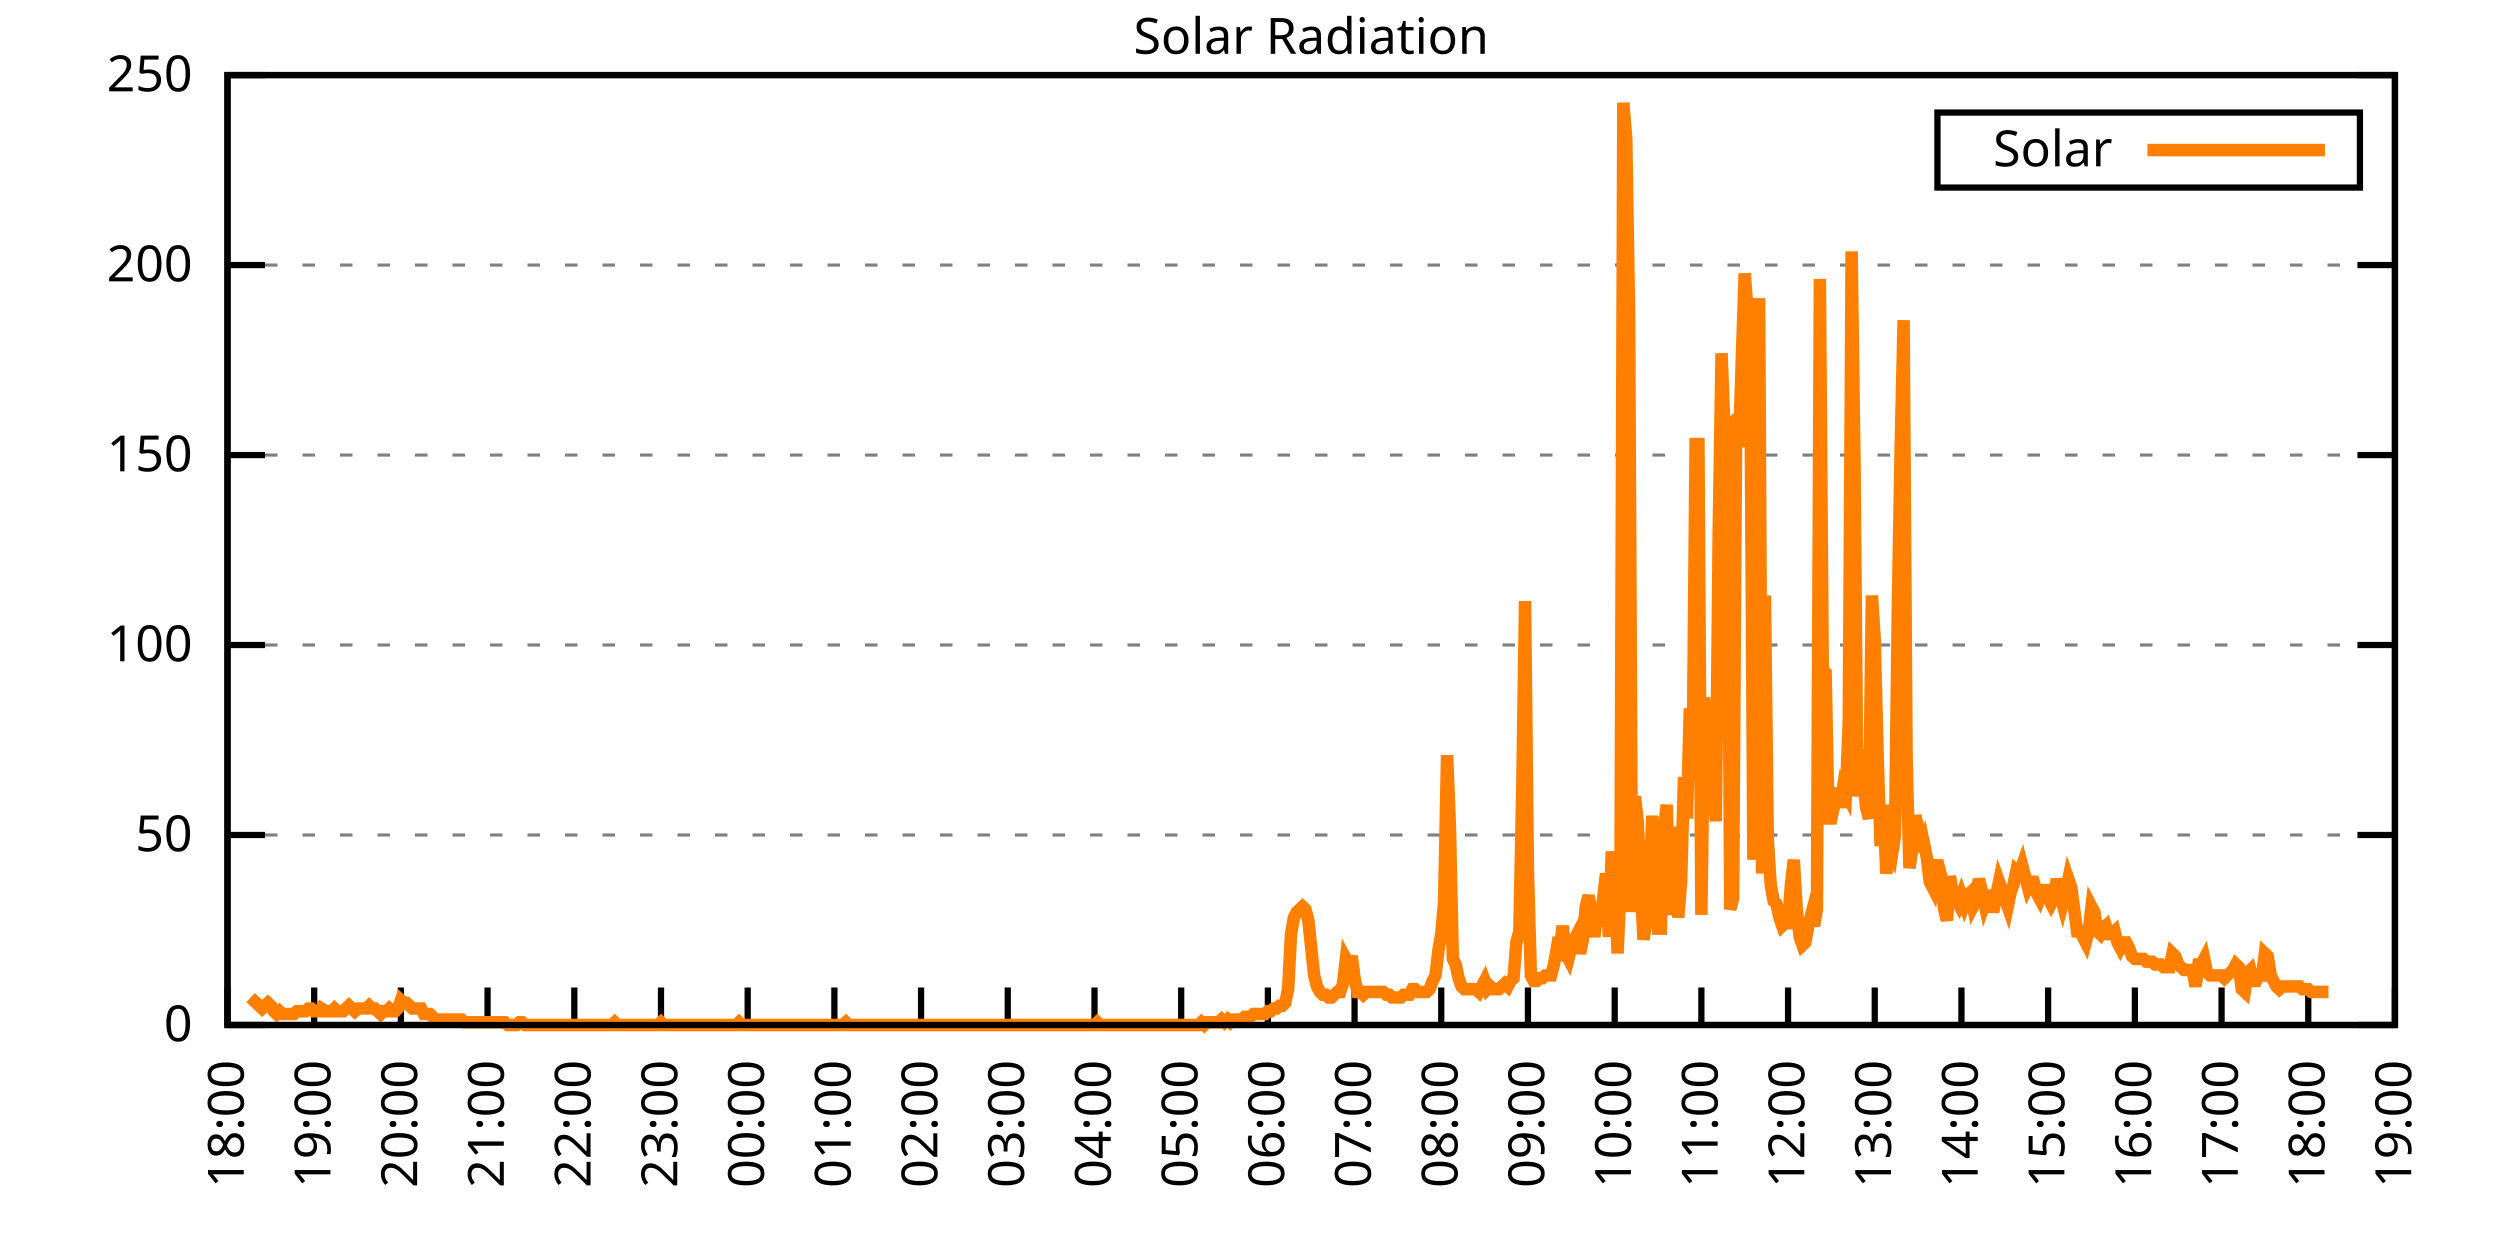
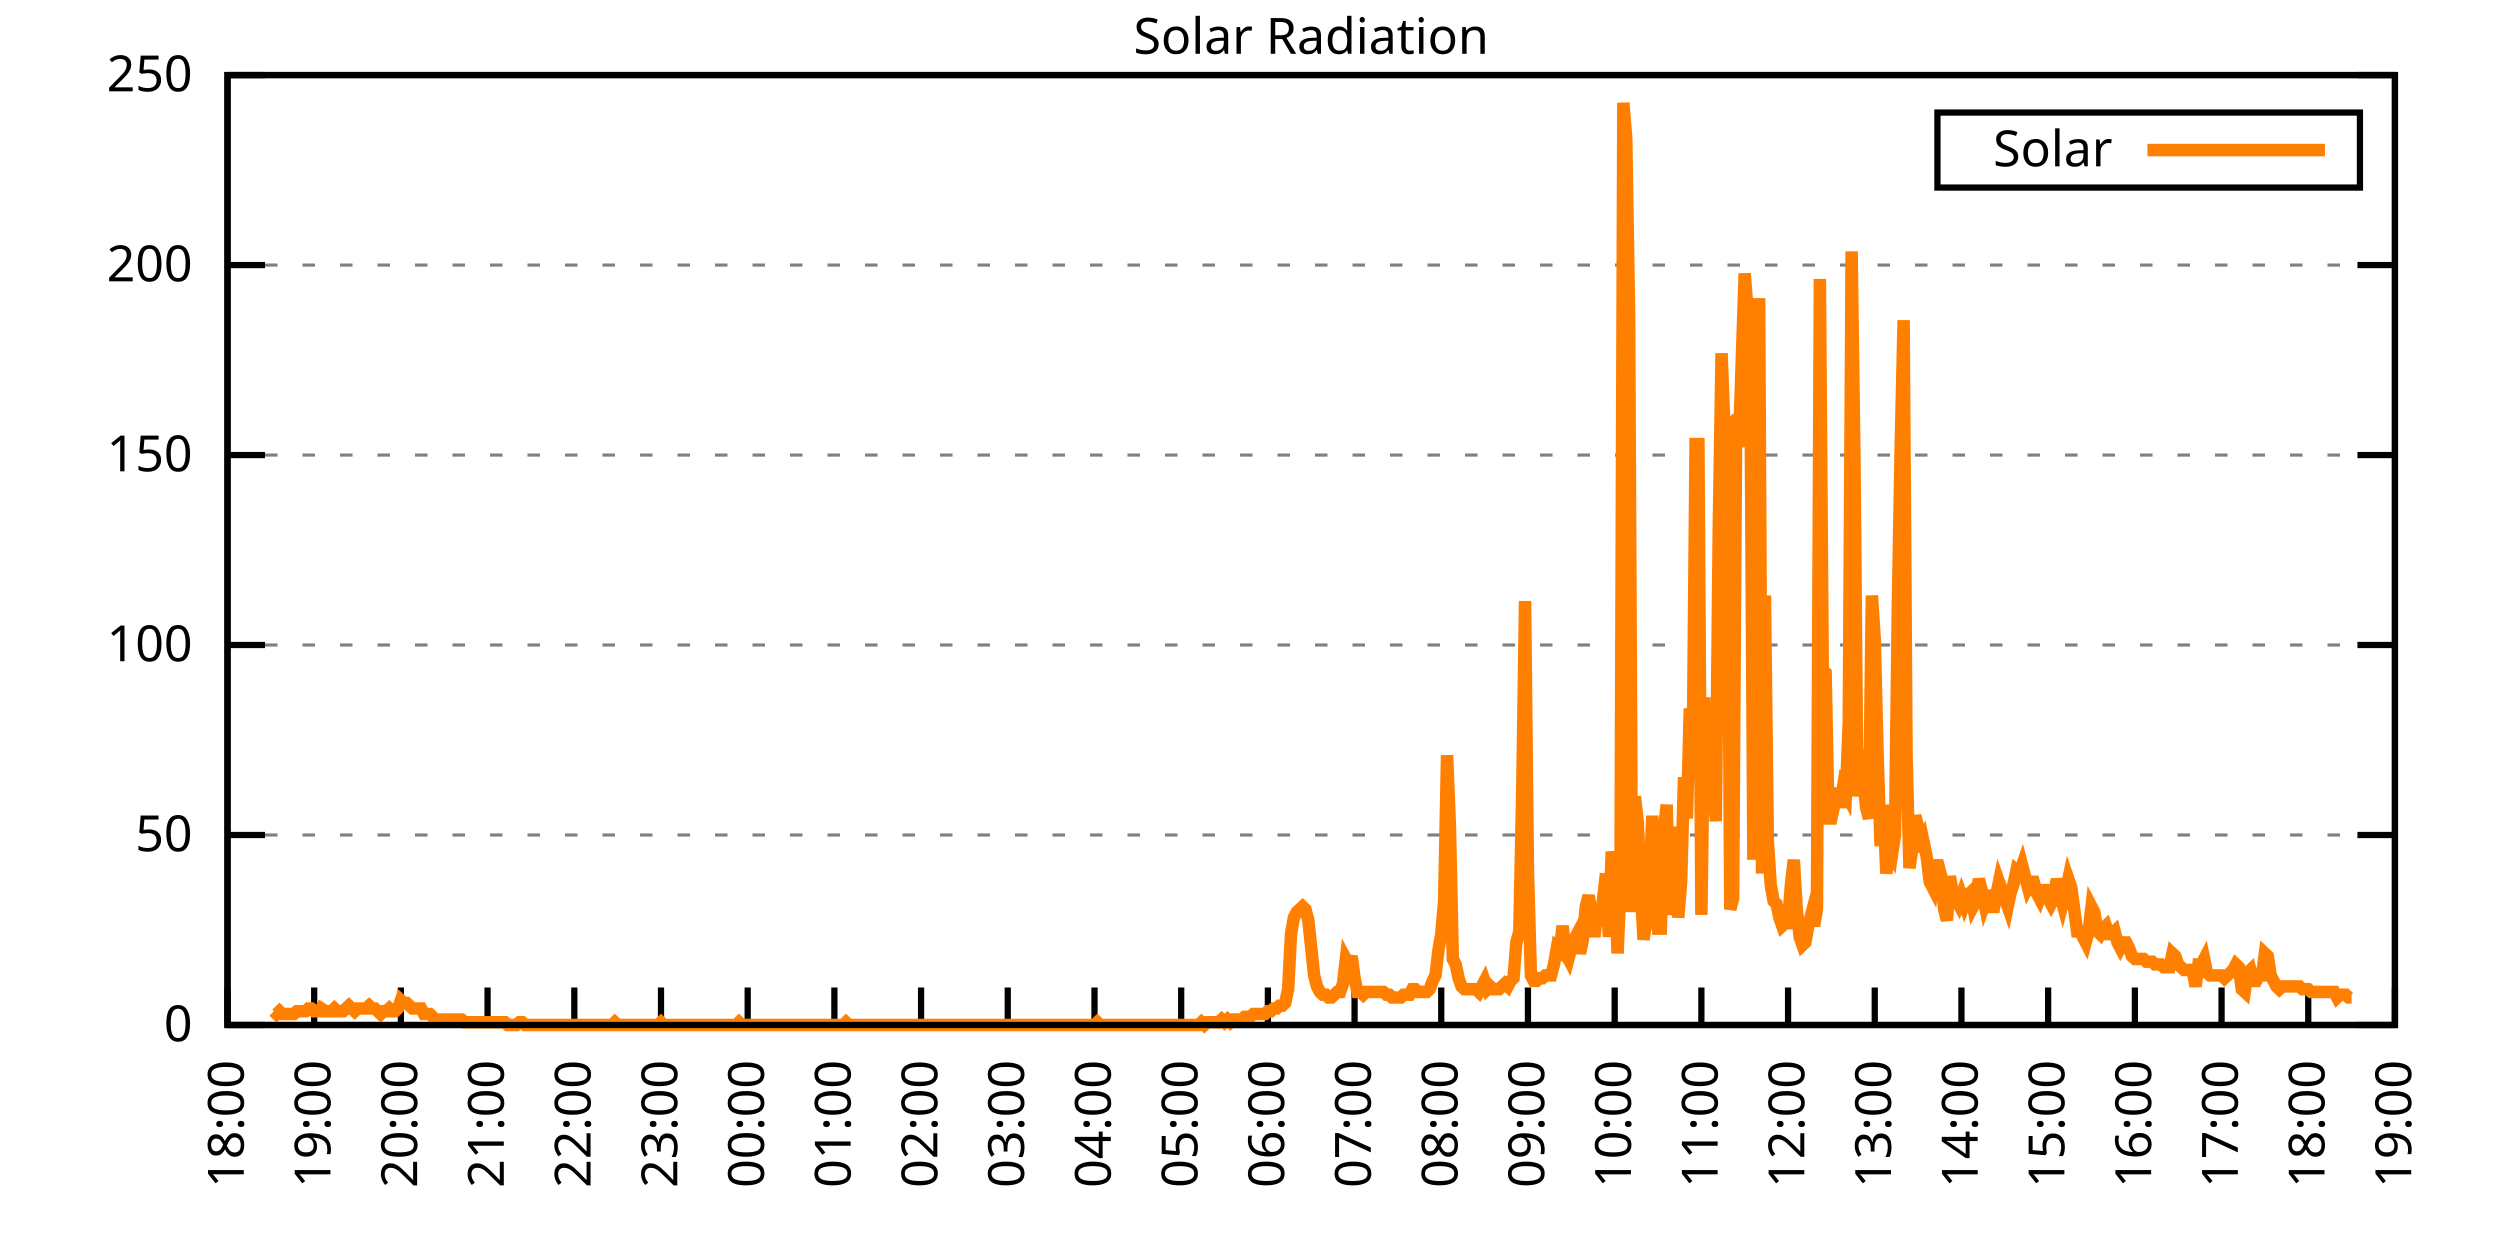
<svg xmlns="http://www.w3.org/2000/svg" xmlns:xlink="http://www.w3.org/1999/xlink" width="400" height="200" viewBox="0 0 400 200">
  <g id="gnuplot_canvas">
    <rect x="0" y="0" width="400" height="200" fill="none" />
    <defs>
      <circle id="gpDot" r="0.5" stroke-width="0.5" stroke="currentColor" />
      <path id="gpPt0" stroke-width="0.333" stroke="currentColor" d="M-1,0 h2 M0,-1 v2" />
      <path id="gpPt1" stroke-width="0.333" stroke="currentColor" d="M-1,-1 L1,1 M1,-1 L-1,1" />
      <path id="gpPt2" stroke-width="0.333" stroke="currentColor" d="M-1,0 L1,0 M0,-1 L0,1 M-1,-1 L1,1 M-1,1 L1,-1" />
      <rect id="gpPt3" stroke-width="0.333" stroke="currentColor" x="-1" y="-1" width="2" height="2" />
      <rect id="gpPt4" stroke-width="0.333" stroke="currentColor" fill="currentColor" x="-1" y="-1" width="2" height="2" />
      <circle id="gpPt5" stroke-width="0.333" stroke="currentColor" cx="0" cy="0" r="1" />
      <use xlink:href="#gpPt5" id="gpPt6" fill="currentColor" stroke="none" />
      <path id="gpPt7" stroke-width="0.333" stroke="currentColor" d="M0,-1.33 L-1.33,0.67 L1.33,0.67 z" />
      <use xlink:href="#gpPt7" id="gpPt8" fill="currentColor" stroke="none" />
      <use xlink:href="#gpPt7" id="gpPt9" stroke="currentColor" transform="rotate(180)" />
      <use xlink:href="#gpPt9" id="gpPt10" fill="currentColor" stroke="none" />
      <use xlink:href="#gpPt3" id="gpPt11" stroke="currentColor" transform="rotate(45)" />
      <use xlink:href="#gpPt11" id="gpPt12" fill="currentColor" stroke="none" />
      <path id="gpPt13" stroke-width="0.333" stroke="currentColor" d="M0,1.330 L1.265,0.411 L0.782,-1.067 L-0.782,-1.076 L-1.265,0.411 z" />
      <use xlink:href="#gpPt13" id="gpPt14" fill="currentColor" stroke="none" />
      <filter id="textbox" filterUnits="objectBoundingBox" x="0" y="0" height="1" width="1">
        <feFlood flood-color="white" flood-opacity="1" result="bgnd" />
        <feComposite in="SourceGraphic" in2="bgnd" operator="atop" />
      </filter>
      <filter id="greybox" filterUnits="objectBoundingBox" x="0" y="0" height="1" width="1">
        <feFlood flood-color="lightgrey" flood-opacity="1" result="grey" />
        <feComposite in="SourceGraphic" in2="grey" operator="atop" />
      </filter>
    </defs>
    <g fill="none" color="white" stroke="currentColor" stroke-width="1.00" stroke-linecap="butt" stroke-linejoin="miter">
</g>
    <g fill="none" color="black" stroke="currentColor" stroke-width="1.00" stroke-linecap="butt" stroke-linejoin="miter">
      <g stroke="none" shape-rendering="crispEdges">
        <polygon fill="rgb(255, 255, 255)" points="36.40,164.00 383.18,164.00 383.18,12.02 36.40,12.02 " />
      </g>
    </g>
    <g fill="none" color="black" stroke="currentColor" stroke-width="1.00" stroke-linecap="butt" stroke-linejoin="miter">
</g>
    <g fill="none" color="black" stroke="black" stroke-width="0.50" stroke-linecap="butt" stroke-linejoin="miter">
</g>
    <g fill="none" color="gray" stroke="currentColor" stroke-width="0.50" stroke-linecap="butt" stroke-linejoin="miter">
      <path stroke="gray" stroke-dasharray="2,4" class="gridline" d="M36.40,164.00 L383.19,164.00  " />
    </g>
    <g fill="none" color="gray" stroke="gray" stroke-width="1.00" stroke-linecap="butt" stroke-linejoin="miter">
</g>
    <g fill="none" color="black" stroke="currentColor" stroke-width="1.00" stroke-linecap="butt" stroke-linejoin="miter">
      <path stroke="black" d="M36.40,164.00 L42.40,164.00 M383.19,164.00 L377.19,164.00  " />
      <g transform="translate(30.80,166.60)" stroke="none" fill="black" font-family="Sans" font-size="8.00" text-anchor="end">
        <text>
          <tspan font-family="Sans"> 0</tspan>
        </text>
      </g>
    </g>
    <g fill="none" color="black" stroke="currentColor" stroke-width="1.00" stroke-linecap="butt" stroke-linejoin="miter">
</g>
    <g fill="none" color="black" stroke="black" stroke-width="0.50" stroke-linecap="butt" stroke-linejoin="miter">
</g>
    <g fill="none" color="gray" stroke="currentColor" stroke-width="0.50" stroke-linecap="butt" stroke-linejoin="miter">
      <path stroke="gray" stroke-dasharray="2,4" class="gridline" d="M36.40,133.60 L383.19,133.60  " />
    </g>
    <g fill="none" color="gray" stroke="gray" stroke-width="1.00" stroke-linecap="butt" stroke-linejoin="miter">
</g>
    <g fill="none" color="black" stroke="currentColor" stroke-width="1.00" stroke-linecap="butt" stroke-linejoin="miter">
      <path stroke="black" d="M36.40,133.60 L42.40,133.60 M383.19,133.60 L377.19,133.60  " />
      <g transform="translate(30.80,136.20)" stroke="none" fill="black" font-family="Sans" font-size="8.00" text-anchor="end">
        <text>
          <tspan font-family="Sans"> 50</tspan>
        </text>
      </g>
    </g>
    <g fill="none" color="black" stroke="currentColor" stroke-width="1.00" stroke-linecap="butt" stroke-linejoin="miter">
</g>
    <g fill="none" color="black" stroke="black" stroke-width="0.50" stroke-linecap="butt" stroke-linejoin="miter">
</g>
    <g fill="none" color="gray" stroke="currentColor" stroke-width="0.50" stroke-linecap="butt" stroke-linejoin="miter">
      <path stroke="gray" stroke-dasharray="2,4" class="gridline" d="M36.40,103.20 L383.19,103.20  " />
    </g>
    <g fill="none" color="gray" stroke="gray" stroke-width="1.00" stroke-linecap="butt" stroke-linejoin="miter">
</g>
    <g fill="none" color="black" stroke="currentColor" stroke-width="1.00" stroke-linecap="butt" stroke-linejoin="miter">
      <path stroke="black" d="M36.40,103.20 L42.40,103.20 M383.19,103.20 L377.19,103.20  " />
      <g transform="translate(30.80,105.80)" stroke="none" fill="black" font-family="Sans" font-size="8.00" text-anchor="end">
        <text>
          <tspan font-family="Sans"> 100</tspan>
        </text>
      </g>
    </g>
    <g fill="none" color="black" stroke="currentColor" stroke-width="1.00" stroke-linecap="butt" stroke-linejoin="miter">
</g>
    <g fill="none" color="black" stroke="black" stroke-width="0.50" stroke-linecap="butt" stroke-linejoin="miter">
</g>
    <g fill="none" color="gray" stroke="currentColor" stroke-width="0.50" stroke-linecap="butt" stroke-linejoin="miter">
      <path stroke="gray" stroke-dasharray="2,4" class="gridline" d="M36.40,72.81 L383.19,72.81  " />
    </g>
    <g fill="none" color="gray" stroke="gray" stroke-width="1.00" stroke-linecap="butt" stroke-linejoin="miter">
</g>
    <g fill="none" color="black" stroke="currentColor" stroke-width="1.00" stroke-linecap="butt" stroke-linejoin="miter">
      <path stroke="black" d="M36.40,72.81 L42.40,72.81 M383.19,72.81 L377.19,72.81  " />
      <g transform="translate(30.80,75.41)" stroke="none" fill="black" font-family="Sans" font-size="8.00" text-anchor="end">
        <text>
          <tspan font-family="Sans"> 150</tspan>
        </text>
      </g>
    </g>
    <g fill="none" color="black" stroke="currentColor" stroke-width="1.00" stroke-linecap="butt" stroke-linejoin="miter">
</g>
    <g fill="none" color="black" stroke="black" stroke-width="0.50" stroke-linecap="butt" stroke-linejoin="miter">
</g>
    <g fill="none" color="gray" stroke="currentColor" stroke-width="0.50" stroke-linecap="butt" stroke-linejoin="miter">
      <path stroke="gray" stroke-dasharray="2,4" class="gridline" d="M36.40,42.41 L383.19,42.41  " />
    </g>
    <g fill="none" color="gray" stroke="gray" stroke-width="1.00" stroke-linecap="butt" stroke-linejoin="miter">
</g>
    <g fill="none" color="black" stroke="currentColor" stroke-width="1.00" stroke-linecap="butt" stroke-linejoin="miter">
      <path stroke="black" d="M36.40,42.41 L42.40,42.41 M383.19,42.41 L377.19,42.41  " />
      <g transform="translate(30.80,45.01)" stroke="none" fill="black" font-family="Sans" font-size="8.00" text-anchor="end">
        <text>
          <tspan font-family="Sans"> 200</tspan>
        </text>
      </g>
    </g>
    <g fill="none" color="black" stroke="currentColor" stroke-width="1.00" stroke-linecap="butt" stroke-linejoin="miter">
</g>
    <g fill="none" color="black" stroke="black" stroke-width="0.50" stroke-linecap="butt" stroke-linejoin="miter">
</g>
    <g fill="none" color="gray" stroke="currentColor" stroke-width="0.50" stroke-linecap="butt" stroke-linejoin="miter">
      <path stroke="gray" stroke-dasharray="2,4" class="gridline" d="M36.40,12.01 L383.19,12.01  " />
    </g>
    <g fill="none" color="gray" stroke="gray" stroke-width="1.00" stroke-linecap="butt" stroke-linejoin="miter">
</g>
    <g fill="none" color="black" stroke="currentColor" stroke-width="1.00" stroke-linecap="butt" stroke-linejoin="miter">
      <path stroke="black" d="M36.40,12.01 L42.40,12.01 M383.19,12.01 L377.19,12.01  " />
      <g transform="translate(30.80,14.61)" stroke="none" fill="black" font-family="Sans" font-size="8.00" text-anchor="end">
        <text>
          <tspan font-family="Sans"> 250</tspan>
        </text>
      </g>
    </g>
    <g fill="none" color="black" stroke="currentColor" stroke-width="1.00" stroke-linecap="butt" stroke-linejoin="miter">
      <path stroke="black" d="M36.40,164.00 L36.40,158.00  " />
      <g transform="translate(39.00,169.60) rotate(270.00)" stroke="none" fill="black" font-family="Sans" font-size="8.00" text-anchor="end">
        <text>
          <tspan font-family="Sans">18:00</tspan>
        </text>
      </g>
    </g>
    <g fill="none" color="black" stroke="currentColor" stroke-width="1.00" stroke-linecap="butt" stroke-linejoin="miter">
      <path stroke="black" d="M50.27,164.00 L50.27,158.00  " />
      <g transform="translate(52.87,169.60) rotate(270.00)" stroke="none" fill="black" font-family="Sans" font-size="8.00" text-anchor="end">
        <text>
          <tspan font-family="Sans">19:00</tspan>
        </text>
      </g>
    </g>
    <g fill="none" color="black" stroke="currentColor" stroke-width="1.00" stroke-linecap="butt" stroke-linejoin="miter">
      <path stroke="black" d="M64.14,164.00 L64.14,158.00  " />
      <g transform="translate(66.74,169.60) rotate(270.00)" stroke="none" fill="black" font-family="Sans" font-size="8.00" text-anchor="end">
        <text>
          <tspan font-family="Sans">20:00</tspan>
        </text>
      </g>
    </g>
    <g fill="none" color="black" stroke="currentColor" stroke-width="1.00" stroke-linecap="butt" stroke-linejoin="miter">
      <path stroke="black" d="M78.01,164.00 L78.01,158.00  " />
      <g transform="translate(80.61,169.60) rotate(270.00)" stroke="none" fill="black" font-family="Sans" font-size="8.00" text-anchor="end">
        <text>
          <tspan font-family="Sans">21:00</tspan>
        </text>
      </g>
    </g>
    <g fill="none" color="black" stroke="currentColor" stroke-width="1.00" stroke-linecap="butt" stroke-linejoin="miter">
      <path stroke="black" d="M91.89,164.00 L91.89,158.00  " />
      <g transform="translate(94.49,169.60) rotate(270.00)" stroke="none" fill="black" font-family="Sans" font-size="8.00" text-anchor="end">
        <text>
          <tspan font-family="Sans">22:00</tspan>
        </text>
      </g>
    </g>
    <g fill="none" color="black" stroke="currentColor" stroke-width="1.00" stroke-linecap="butt" stroke-linejoin="miter">
      <path stroke="black" d="M105.76,164.00 L105.76,158.00  " />
      <g transform="translate(108.36,169.60) rotate(270.00)" stroke="none" fill="black" font-family="Sans" font-size="8.00" text-anchor="end">
        <text>
          <tspan font-family="Sans">23:00</tspan>
        </text>
      </g>
    </g>
    <g fill="none" color="black" stroke="currentColor" stroke-width="1.00" stroke-linecap="butt" stroke-linejoin="miter">
      <path stroke="black" d="M119.63,164.00 L119.63,158.00  " />
      <g transform="translate(122.23,169.60) rotate(270.00)" stroke="none" fill="black" font-family="Sans" font-size="8.00" text-anchor="end">
        <text>
          <tspan font-family="Sans">00:00</tspan>
        </text>
      </g>
    </g>
    <g fill="none" color="black" stroke="currentColor" stroke-width="1.00" stroke-linecap="butt" stroke-linejoin="miter">
      <path stroke="black" d="M133.50,164.00 L133.50,158.00  " />
      <g transform="translate(136.10,169.60) rotate(270.00)" stroke="none" fill="black" font-family="Sans" font-size="8.00" text-anchor="end">
        <text>
          <tspan font-family="Sans">01:00</tspan>
        </text>
      </g>
    </g>
    <g fill="none" color="black" stroke="currentColor" stroke-width="1.00" stroke-linecap="butt" stroke-linejoin="miter">
      <path stroke="black" d="M147.37,164.00 L147.37,158.00  " />
      <g transform="translate(149.97,169.60) rotate(270.00)" stroke="none" fill="black" font-family="Sans" font-size="8.00" text-anchor="end">
        <text>
          <tspan font-family="Sans">02:00</tspan>
        </text>
      </g>
    </g>
    <g fill="none" color="black" stroke="currentColor" stroke-width="1.00" stroke-linecap="butt" stroke-linejoin="miter">
      <path stroke="black" d="M161.24,164.00 L161.24,158.00  " />
      <g transform="translate(163.84,169.60) rotate(270.00)" stroke="none" fill="black" font-family="Sans" font-size="8.00" text-anchor="end">
        <text>
          <tspan font-family="Sans">03:00</tspan>
        </text>
      </g>
    </g>
    <g fill="none" color="black" stroke="currentColor" stroke-width="1.00" stroke-linecap="butt" stroke-linejoin="miter">
      <path stroke="black" d="M175.12,164.00 L175.12,158.00  " />
      <g transform="translate(177.72,169.60) rotate(270.00)" stroke="none" fill="black" font-family="Sans" font-size="8.00" text-anchor="end">
        <text>
          <tspan font-family="Sans">04:00</tspan>
        </text>
      </g>
    </g>
    <g fill="none" color="black" stroke="currentColor" stroke-width="1.00" stroke-linecap="butt" stroke-linejoin="miter">
      <path stroke="black" d="M188.99,164.00 L188.99,158.00  " />
      <g transform="translate(191.59,169.60) rotate(270.00)" stroke="none" fill="black" font-family="Sans" font-size="8.00" text-anchor="end">
        <text>
          <tspan font-family="Sans">05:00</tspan>
        </text>
      </g>
    </g>
    <g fill="none" color="black" stroke="currentColor" stroke-width="1.00" stroke-linecap="butt" stroke-linejoin="miter">
      <path stroke="black" d="M202.86,164.00 L202.86,158.00  " />
      <g transform="translate(205.46,169.60) rotate(270.00)" stroke="none" fill="black" font-family="Sans" font-size="8.00" text-anchor="end">
        <text>
          <tspan font-family="Sans">06:00</tspan>
        </text>
      </g>
    </g>
    <g fill="none" color="black" stroke="currentColor" stroke-width="1.00" stroke-linecap="butt" stroke-linejoin="miter">
      <path stroke="black" d="M216.73,164.00 L216.73,158.00  " />
      <g transform="translate(219.33,169.60) rotate(270.00)" stroke="none" fill="black" font-family="Sans" font-size="8.00" text-anchor="end">
        <text>
          <tspan font-family="Sans">07:00</tspan>
        </text>
      </g>
    </g>
    <g fill="none" color="black" stroke="currentColor" stroke-width="1.00" stroke-linecap="butt" stroke-linejoin="miter">
      <path stroke="black" d="M230.60,164.00 L230.60,158.00  " />
      <g transform="translate(233.20,169.60) rotate(270.00)" stroke="none" fill="black" font-family="Sans" font-size="8.00" text-anchor="end">
        <text>
          <tspan font-family="Sans">08:00</tspan>
        </text>
      </g>
    </g>
    <g fill="none" color="black" stroke="currentColor" stroke-width="1.00" stroke-linecap="butt" stroke-linejoin="miter">
      <path stroke="black" d="M244.47,164.00 L244.47,158.00  " />
      <g transform="translate(247.07,169.60) rotate(270.00)" stroke="none" fill="black" font-family="Sans" font-size="8.00" text-anchor="end">
        <text>
          <tspan font-family="Sans">09:00</tspan>
        </text>
      </g>
    </g>
    <g fill="none" color="black" stroke="currentColor" stroke-width="1.00" stroke-linecap="butt" stroke-linejoin="miter">
      <path stroke="black" d="M258.35,164.00 L258.35,158.00  " />
      <g transform="translate(260.95,169.60) rotate(270.00)" stroke="none" fill="black" font-family="Sans" font-size="8.00" text-anchor="end">
        <text>
          <tspan font-family="Sans">10:00</tspan>
        </text>
      </g>
    </g>
    <g fill="none" color="black" stroke="currentColor" stroke-width="1.00" stroke-linecap="butt" stroke-linejoin="miter">
      <path stroke="black" d="M272.22,164.00 L272.22,158.00  " />
      <g transform="translate(274.82,169.60) rotate(270.00)" stroke="none" fill="black" font-family="Sans" font-size="8.00" text-anchor="end">
        <text>
          <tspan font-family="Sans">11:00</tspan>
        </text>
      </g>
    </g>
    <g fill="none" color="black" stroke="currentColor" stroke-width="1.00" stroke-linecap="butt" stroke-linejoin="miter">
      <path stroke="black" d="M286.09,164.00 L286.09,158.00  " />
      <g transform="translate(288.69,169.60) rotate(270.00)" stroke="none" fill="black" font-family="Sans" font-size="8.00" text-anchor="end">
        <text>
          <tspan font-family="Sans">12:00</tspan>
        </text>
      </g>
    </g>
    <g fill="none" color="black" stroke="currentColor" stroke-width="1.00" stroke-linecap="butt" stroke-linejoin="miter">
      <path stroke="black" d="M299.96,164.00 L299.96,158.00  " />
      <g transform="translate(302.56,169.60) rotate(270.00)" stroke="none" fill="black" font-family="Sans" font-size="8.00" text-anchor="end">
        <text>
          <tspan font-family="Sans">13:00</tspan>
        </text>
      </g>
    </g>
    <g fill="none" color="black" stroke="currentColor" stroke-width="1.00" stroke-linecap="butt" stroke-linejoin="miter">
      <path stroke="black" d="M313.83,164.00 L313.83,158.00  " />
      <g transform="translate(316.43,169.60) rotate(270.00)" stroke="none" fill="black" font-family="Sans" font-size="8.00" text-anchor="end">
        <text>
          <tspan font-family="Sans">14:00</tspan>
        </text>
      </g>
    </g>
    <g fill="none" color="black" stroke="currentColor" stroke-width="1.00" stroke-linecap="butt" stroke-linejoin="miter">
      <path stroke="black" d="M327.70,164.00 L327.70,158.00  " />
      <g transform="translate(330.30,169.60) rotate(270.00)" stroke="none" fill="black" font-family="Sans" font-size="8.00" text-anchor="end">
        <text>
          <tspan font-family="Sans">15:00</tspan>
        </text>
      </g>
    </g>
    <g fill="none" color="black" stroke="currentColor" stroke-width="1.00" stroke-linecap="butt" stroke-linejoin="miter">
      <path stroke="black" d="M341.58,164.00 L341.58,158.00  " />
      <g transform="translate(344.18,169.60) rotate(270.00)" stroke="none" fill="black" font-family="Sans" font-size="8.00" text-anchor="end">
        <text>
          <tspan font-family="Sans">16:00</tspan>
        </text>
      </g>
    </g>
    <g fill="none" color="black" stroke="currentColor" stroke-width="1.00" stroke-linecap="butt" stroke-linejoin="miter">
      <path stroke="black" d="M355.45,164.00 L355.45,158.00  " />
      <g transform="translate(358.05,169.60) rotate(270.00)" stroke="none" fill="black" font-family="Sans" font-size="8.00" text-anchor="end">
        <text>
          <tspan font-family="Sans">17:00</tspan>
        </text>
      </g>
    </g>
    <g fill="none" color="black" stroke="currentColor" stroke-width="1.00" stroke-linecap="butt" stroke-linejoin="miter">
      <path stroke="black" d="M369.32,164.00 L369.32,158.00  " />
      <g transform="translate(371.92,169.60) rotate(270.00)" stroke="none" fill="black" font-family="Sans" font-size="8.00" text-anchor="end">
        <text>
          <tspan font-family="Sans">18:00</tspan>
        </text>
      </g>
    </g>
    <g fill="none" color="black" stroke="currentColor" stroke-width="1.00" stroke-linecap="butt" stroke-linejoin="miter">
      <path stroke="black" d="M383.19,164.00 L383.19,158.00  " />
      <g transform="translate(385.79,169.60) rotate(270.00)" stroke="none" fill="black" font-family="Sans" font-size="8.00" text-anchor="end">
        <text>
          <tspan font-family="Sans">19:00</tspan>
        </text>
      </g>
    </g>
    <g fill="none" color="black" stroke="currentColor" stroke-width="1.00" stroke-linecap="butt" stroke-linejoin="miter">
</g>
    <g fill="none" color="black" stroke="currentColor" stroke-width="1.00" stroke-linecap="butt" stroke-linejoin="miter">
      <path stroke="black" d="M36.40,12.01 L36.40,164.00 L383.19,164.00 L383.19,12.01 L36.40,12.01 Z  " />
    </g>
    <g fill="none" color="black" stroke="currentColor" stroke-width="1.00" stroke-linecap="butt" stroke-linejoin="miter">
</g>
    <g fill="none" color="black" stroke="currentColor" stroke-width="1.00" stroke-linecap="butt" stroke-linejoin="miter">
      <path stroke="black" d="M309.99,30.01 L309.99,18.01 L377.59,18.01 L377.59,30.01 L309.99,30.01 Z  " />
    </g>
    <g id="Solar_Radiation_plot_1">
      <g fill="none" color="white" stroke="black" stroke-width="2.00" stroke-linecap="butt" stroke-linejoin="miter">
</g>
      <g fill="none" color="black" stroke="currentColor" stroke-width="2.00" stroke-linecap="butt" stroke-linejoin="miter">
        <g transform="translate(337.99,26.61)" stroke="none" fill="black" font-family="Sans" font-size="8.00" text-anchor="end">
          <text>
            <tspan font-family="Sans">Solar</tspan>
          </text>
        </g>
      </g>
      <g fill="none" color="black" stroke="currentColor" stroke-width="2.00" stroke-linecap="butt" stroke-linejoin="miter">
-         <path stroke="rgb(255, 127,   0)" d="M343.59,24.01 L371.99,24.01 M40.10,159.60 L40.56,160.04 L41.02,160.48 L41.49,160.92 L41.95,161.36 L42.41,160.92   L42.87,160.48 L43.34,160.92 L43.80,161.80 L44.26,162.24 L44.72,161.80 L45.19,162.24 L45.65,162.24 L46.11,162.24   L46.57,162.24 L47.03,162.24 L47.50,161.80 L47.96,161.80 L48.42,161.80 L48.88,161.80 L49.35,161.36 L49.81,161.36   L50.27,161.80 L50.73,161.80 L51.20,161.80 L51.43,161.36 L52.12,161.80 L52.58,161.80 L53.05,161.80 L53.51,161.36   L53.97,161.80 L54.43,161.80 L54.90,161.80 L55.36,161.36 L55.82,160.92 L56.28,161.36 L56.75,161.80 L57.21,161.36   L57.67,161.36 L58.13,161.36 L58.59,161.36 L59.06,160.92 L59.52,161.36 L59.98,161.36 L60.44,161.80 L60.91,162.24   L61.37,161.80 L61.83,161.80 L62.29,161.36 L62.76,161.80 L63.22,161.80 L63.68,161.36 L64.14,160.04 L64.61,160.48   L65.07,160.48 L65.53,160.92 L65.99,161.36 L66.46,161.36 L66.92,161.36 L67.38,161.36 L67.84,162.24 L68.30,162.24   L68.77,162.24 L69.23,162.68 L69.69,163.12 L70.15,163.12 L70.62,163.12 L71.08,163.12 L71.54,163.12 L72.00,163.12   L72.47,163.12 L72.93,163.12 L73.39,163.12 L73.85,163.12 L74.32,163.56 L74.78,163.56 L75.24,163.56 L75.70,163.56   L76.17,163.56 L76.63,163.56 L77.09,163.56 L77.55,163.56 L78.01,163.56 L78.48,163.56 L78.94,163.56 L79.40,163.56   L79.86,163.56 L80.33,163.56 L80.79,163.56 L81.25,164.00 L81.71,164.00 L82.18,164.00 L82.64,164.00 L83.10,163.56   L83.56,163.56 L84.03,164.00 L84.49,164.00 L84.95,164.00 L85.41,164.00 L85.88,164.00 L86.34,164.00 L86.80,164.00   L87.26,164.00 L87.72,164.00 L88.19,164.00 L88.65,164.00 L89.11,164.00 L89.57,164.00 L90.04,164.00 L90.50,164.00   L90.96,164.00 L91.42,164.00 L91.89,164.00 L92.35,164.00 L92.81,164.00 L93.27,164.00 L93.74,164.00 L94.20,164.00   L94.66,164.00 L95.12,164.00 L95.59,164.00 L96.05,164.00 L96.51,164.00 L96.97,164.00 L97.44,164.00 L97.90,164.00   L98.36,163.56 L98.82,164.00 L99.28,164.00 L99.75,164.00 L100.21,164.00 L100.67,164.00 L101.13,164.00 L101.60,164.00   L102.06,164.00 L102.52,164.00 L102.98,164.00 L103.45,164.00 L103.91,164.00 L104.37,164.00 L104.83,164.00 L105.30,164.00   L105.76,163.56 L106.22,164.00 L106.68,164.00 L107.15,164.00 L107.61,164.00 L108.07,164.00 L108.53,164.00 L108.99,164.00   L109.46,164.00 L109.92,164.00 L110.38,164.00 L110.84,164.00 L111.31,164.00 L111.77,164.00 L112.23,164.00 L112.69,164.00   L113.16,164.00 L113.62,164.00 L114.08,164.00 L114.54,164.00 L115.01,164.00 L115.47,164.00 L115.93,164.00 L116.39,164.00   L116.86,164.00 L117.32,164.00 L117.78,164.00 L118.24,163.56 L118.70,164.00 L119.17,164.00 L119.63,164.00 L120.09,164.00   L120.55,164.00 L121.02,164.00 L121.48,164.00 L121.94,164.00 L122.40,164.00 L122.87,164.00 L123.33,164.00 L123.79,164.00   L124.25,164.00 L124.72,164.00 L125.18,164.00 L125.64,164.00 L126.10,164.00 L126.57,164.00 L127.03,164.00 L127.49,164.00   L127.95,164.00 L128.41,164.00 L128.88,164.00 L129.34,164.00 L129.80,164.00 L130.26,164.00 L130.73,164.00 L131.19,164.00   L131.65,164.00 L132.11,164.00 L132.58,164.00 L133.04,164.00 L133.50,164.00 L133.96,164.00 L134.43,164.00 L134.89,164.00   L135.35,163.56 L135.81,164.00 L136.28,164.00 L136.74,164.00 L137.20,164.00 L137.66,164.00 L138.13,164.00 L138.59,164.00   L139.05,164.00 L139.51,164.00 L139.97,164.00 L140.44,164.00 L140.90,164.00 L141.36,164.00 L141.82,164.00 L142.29,164.00   L142.75,164.00 L143.21,164.00 L143.67,164.00 L144.14,164.00 L144.60,164.00 L145.06,164.00 L145.52,164.00 L145.99,164.00   L146.45,164.00 L146.91,164.00 L147.37,164.00 L147.84,164.00 L148.30,164.00 L148.76,164.00 L149.22,164.00 L149.68,164.00   L150.15,164.00 L150.61,164.00 L151.07,164.00 L151.53,164.00 L152.00,164.00 L152.46,164.00 L152.92,164.00 L153.38,164.00   L153.85,164.00 L154.31,164.00 L154.77,164.00 L155.23,164.00 L155.70,164.00 L156.16,164.00 L156.62,164.00 L157.08,164.00   L157.55,164.00 L158.01,164.00 L158.47,164.00 L158.93,164.00 L159.39,164.00 L159.86,164.00 L160.32,164.00 L160.78,164.00   L161.24,164.00 L161.71,164.00 L162.17,164.00 L162.63,164.00 L163.09,164.00 L163.56,164.00 L164.02,164.00 L164.48,164.00   L164.94,164.00 L165.41,164.00 L165.87,164.00 L166.33,164.00 L166.79,164.00 L167.26,164.00 L167.72,164.00 L168.18,164.00   L168.64,164.00 L169.10,164.00 L169.57,164.00 L170.03,164.00 L170.49,164.00 L170.95,164.00 L171.42,164.00 L171.88,164.00   L172.34,164.00 L172.80,164.00 L173.27,164.00 L173.73,164.00 L174.19,164.00 L174.65,164.00 L175.12,164.00 L175.58,163.56   L176.04,164.00 L176.50,164.00 L176.97,164.00 L177.43,164.00 L177.89,164.00 L178.35,164.00 L178.82,164.00 L179.28,164.00   L179.74,164.00 L180.20,164.00 L180.66,164.00 L181.13,164.00 L181.59,164.00 L182.05,164.00 L182.51,164.00 L182.98,164.00   L183.44,164.00 L183.90,164.00 L184.36,164.00 L184.83,164.00 L185.29,164.00 L185.75,164.00 L186.21,164.00 L186.68,164.00   L187.14,164.00 L187.60,164.00 L188.06,164.00 L188.53,164.00 L188.99,164.00 L189.45,164.00 L189.91,164.00 L190.37,164.00   L190.84,164.00 L191.30,164.00 L191.76,164.00 L192.22,163.56 L192.69,164.00 L193.15,163.56 L193.61,163.56 L194.07,163.56   L194.54,163.56 L195.00,163.56 L195.46,163.12 L195.92,163.56 L196.39,163.12 L196.85,163.56 L197.31,163.12 L197.77,163.12   L198.24,163.12 L198.70,163.12 L199.16,162.68 L199.62,162.68 L200.08,162.68 L200.55,162.24 L201.01,162.24 L201.47,162.24   L201.93,162.24 L202.40,162.24 L202.86,161.80 L203.32,161.80 L203.78,161.36 L204.25,161.36 L204.71,160.92 L205.17,160.92   L205.63,160.48 L206.10,158.27 L206.56,149.46 L207.02,146.82 L207.48,145.94 L207.95,145.50 L208.41,145.06 L208.87,145.50   L209.33,147.26 L209.80,151.67 L210.26,156.07 L210.72,157.83 L211.18,158.71 L211.64,159.15 L212.11,159.15 L212.57,159.60   L213.03,159.60 L213.49,159.15 L213.96,158.71 L214.42,158.71 L214.88,157.39 L215.34,153.43 L215.81,154.31 L216.27,152.99   L216.73,156.51 L217.19,158.71 L217.66,158.71 L218.12,159.15 L218.58,158.71 L219.04,158.71 L219.51,158.71 L219.97,158.71   L220.43,158.71 L220.89,158.71 L221.35,158.71 L221.82,159.15 L222.28,159.15 L222.74,159.60 L223.20,159.60 L223.67,159.60   L224.13,159.60 L224.59,159.15 L225.05,159.15 L225.52,159.15 L225.98,158.27 L226.44,158.27 L226.90,158.71 L227.37,158.71   L227.83,158.71 L228.29,158.71 L228.75,158.27 L229.22,156.95 L229.68,156.07 L230.14,152.11 L230.60,149.46 L231.06,144.18   L231.53,120.83 L231.99,132.28 L232.45,153.43 L232.91,154.31 L233.38,156.51 L233.84,157.83 L234.30,158.27 L234.76,158.27   L235.23,158.27 L235.69,158.27 L236.15,158.27 L236.61,158.71 L237.08,157.83 L237.54,156.95 L238.00,158.27 L238.46,157.83   L238.93,158.27 L239.39,158.27 L239.85,158.27 L240.31,157.83 L240.77,157.39 L241.24,157.83 L241.70,156.95 L242.16,156.51   L242.62,150.79 L243.09,149.02 L243.55,127.00 L244.01,96.16 L244.47,139.33 L244.94,156.07 L245.40,156.95 L245.86,156.95   L246.32,156.51 L246.79,156.51 L247.25,156.07 L247.71,156.07 L248.17,156.07 L248.64,154.31 L249.10,151.67 L249.56,152.11   L250.02,148.14 L250.49,152.55 L250.95,153.43 L251.41,151.67 L251.87,150.34 L252.33,149.46 L252.80,152.55 L253.26,150.34   L253.72,145.06 L254.18,143.30 L254.65,145.94 L255.11,149.90 L255.57,145.50 L256.03,148.14 L256.50,143.74 L256.96,139.77   L257.42,149.90 L257.88,136.25 L258.35,139.77 L258.81,152.55 L259.27,141.98 L259.73,16.44 L260.20,22.16 L260.66,50.35   L261.12,145.94 L261.58,127.44 L262.04,131.40 L262.51,141.98 L262.97,150.34 L263.43,147.26 L263.89,143.30 L264.36,130.52   L264.82,139.77 L265.28,148.58 L265.74,148.58 L266.21,133.17 L266.67,128.76 L267.13,146.38 L267.59,141.09 L268.06,132.28   L268.52,146.82 L268.98,141.09 L269.44,124.36 L269.91,130.96 L270.37,113.34 L270.83,122.15 L271.29,71.06 L271.75,71.06   L272.22,146.38 L272.68,111.58 L273.14,121.71 L273.60,118.19 L274.07,124.36 L274.53,131.40 L274.99,85.15 L275.45,56.52   L275.92,68.85 L276.38,68.41 L276.84,145.50 L277.30,143.74 L277.77,70.18 L278.23,71.50 L278.69,57.40 L279.15,43.75   L279.62,49.91 L280.08,61.81 L280.54,137.57 L281.00,65.33 L281.46,47.71 L281.93,139.77 L282.39,95.28 L282.85,134.49   L283.31,141.54 L283.78,144.18 L284.24,144.62 L284.70,146.82 L285.16,148.14 L285.63,147.70 L286.09,147.70 L286.55,141.54   L287.01,137.57 L287.48,145.50 L287.94,149.90 L288.40,151.23 L288.86,150.79 L289.33,148.14 L289.79,146.38 L290.25,148.14   L290.71,145.50 L291.18,44.63 L291.64,107.18 L292.10,107.62 L292.56,130.96 L293.02,130.96 L293.49,128.76 L293.95,126.12   L294.41,129.20 L294.87,126.12 L295.34,127.00 L295.80,115.55 L296.26,40.22 L296.72,74.14 L297.19,127.44 L297.65,119.95   L298.11,124.36 L298.57,129.20 L299.04,130.96 L299.50,95.28 L299.96,102.33 L300.42,120.83 L300.89,135.37 L301.35,128.76   L301.81,139.77 L302.27,135.81 L302.73,136.69 L303.20,133.61 L303.66,96.61 L304.12,71.06 L304.58,51.23 L305.05,120.83   L305.51,138.89 L305.97,135.81 L306.43,130.52 L306.90,132.28 L307.36,136.25 L307.82,134.93 L308.28,137.13 L308.75,141.09   L309.21,141.98 L309.67,138.45 L310.13,138.45 L310.60,140.21 L311.06,145.50 L311.52,147.26 L311.98,140.21 L312.44,142.86   L312.91,143.74 L313.37,144.62 L313.83,143.30 L314.29,144.62 L314.76,143.30 L315.22,142.86 L315.68,145.06 L316.14,144.18   L316.61,140.65 L317.07,142.42 L317.53,144.62 L317.99,143.30 L318.46,143.30 L318.92,145.94 L319.38,143.30 L319.84,141.09   L320.31,142.42 L320.77,143.74 L321.23,145.06 L321.69,142.86 L322.15,141.54 L322.62,139.33 L323.08,139.77 L323.54,138.45   L324.00,140.21 L324.47,141.98 L324.93,141.09 L325.39,141.09 L325.85,142.86 L326.32,143.74 L326.78,142.42 L327.24,142.42   L327.70,143.74 L328.17,144.62 L328.63,143.74 L329.09,140.65 L329.55,142.86 L330.02,144.62 L330.48,142.86 L330.94,140.65   L331.40,141.98 L331.87,145.50 L332.33,149.02 L332.79,149.02 L333.25,149.90 L333.71,150.79 L334.18,149.02 L334.64,145.06   L335.10,145.94 L335.56,149.02 L336.03,149.46 L336.49,148.58 L336.95,148.14 L337.41,149.46 L337.88,149.46 L338.34,149.02   L338.80,150.79 L339.26,151.67 L339.73,150.79 L340.19,150.79 L340.65,151.67 L341.11,152.99 L341.58,153.43 L342.04,153.43   L342.50,153.43 L342.96,153.43 L343.42,153.87 L343.89,153.87 L344.35,153.87 L344.81,154.31 L345.27,154.31 L345.74,154.31   L346.20,154.75 L346.66,154.75 L347.12,154.75 L347.59,152.55 L348.05,152.99 L348.51,154.31 L348.97,154.75 L349.44,155.19   L349.90,155.19 L350.36,155.19 L350.82,155.19 L351.29,157.83 L351.75,154.31 L352.21,154.31 L352.67,153.43 L353.13,155.63   L353.60,156.07 L354.06,156.07 L354.52,156.07 L354.98,156.07 L355.45,156.07 L355.91,156.51 L356.37,156.07 L356.83,155.63   L357.30,155.19 L357.76,154.31 L358.22,154.75 L358.68,158.27 L359.15,158.71 L359.61,155.63 L360.07,155.19 L360.53,156.95   L361.00,156.95 L361.46,156.07 L361.92,156.07 L362.38,152.55 L362.84,152.99 L363.31,156.07 L363.77,156.95 L364.23,157.83   L364.69,158.27 L365.16,157.83 L365.62,157.83 L366.08,157.83 L366.54,157.83 L367.01,157.83 L367.47,157.83 L367.93,157.83   L368.39,158.27 L368.86,158.27 L369.32,158.27 L369.78,158.71 L370.24,158.71 L370.71,158.71 L371.17,158.71 L371.63,158.71   L372.09,158.71 L372.56,158.71  " />
+         <path stroke="rgb(255, 127,   0)" d="M343.59,24.01 L371.99,24.01 M43.80,161.80 L44.26,162.24 L44.72,161.80 L45.19,162.24 L45.65,162.24 L46.11,162.24   L46.57,162.24 L47.03,162.24 L47.50,161.80 L47.96,161.80 L48.42,161.80 L48.88,161.80 L49.35,161.36 L49.81,161.36   L50.27,161.80 L50.73,161.80 L51.20,161.80 L51.43,161.36 L52.12,161.80 L52.58,161.80 L53.05,161.80 L53.51,161.36   L53.97,161.80 L54.43,161.80 L54.90,161.80 L55.36,161.36 L55.82,160.92 L56.28,161.36 L56.75,161.80 L57.21,161.36   L57.67,161.36 L58.13,161.36 L58.59,161.36 L59.06,160.92 L59.52,161.36 L59.98,161.36 L60.44,161.80 L60.91,162.24   L61.37,161.80 L61.83,161.80 L62.29,161.36 L62.76,161.80 L63.22,161.80 L63.68,161.36 L64.14,160.04 L64.61,160.48   L65.07,160.48 L65.53,160.92 L65.99,161.36 L66.46,161.36 L66.92,161.36 L67.38,161.36 L67.84,162.24 L68.30,162.24   L68.77,162.24 L69.23,162.68 L69.69,163.12 L70.15,163.12 L70.62,163.12 L71.08,163.12 L71.54,163.12 L72.00,163.12   L72.47,163.12 L72.93,163.12 L73.39,163.12 L73.85,163.12 L74.32,163.56 L74.78,163.56 L75.24,163.56 L75.70,163.56   L76.17,163.56 L76.63,163.56 L77.09,163.56 L77.55,163.56 L78.01,163.56 L78.48,163.56 L78.94,163.56 L79.40,163.56   L79.86,163.56 L80.33,163.56 L80.79,163.56 L81.25,164.00 L81.71,164.00 L82.18,164.00 L82.64,164.00 L83.10,163.56   L83.56,163.56 L84.03,164.00 L84.49,164.00 L84.95,164.00 L85.41,164.00 L85.88,164.00 L86.34,164.00 L86.80,164.00   L87.26,164.00 L87.72,164.00 L88.19,164.00 L88.65,164.00 L89.11,164.00 L89.57,164.00 L90.04,164.00 L90.50,164.00   L90.96,164.00 L91.42,164.00 L91.89,164.00 L92.35,164.00 L92.81,164.00 L93.27,164.00 L93.74,164.00 L94.20,164.00   L94.66,164.00 L95.12,164.00 L95.59,164.00 L96.05,164.00 L96.51,164.00 L96.97,164.00 L97.44,164.00 L97.90,164.00   L98.36,163.56 L98.82,164.00 L99.28,164.00 L99.75,164.00 L100.21,164.00 L100.67,164.00 L101.13,164.00 L101.60,164.00   L102.06,164.00 L102.52,164.00 L102.98,164.00 L103.45,164.00 L103.91,164.00 L104.37,164.00 L104.83,164.00 L105.30,164.00   L105.76,163.56 L106.22,164.00 L106.68,164.00 L107.15,164.00 L107.61,164.00 L108.07,164.00 L108.53,164.00 L108.99,164.00   L109.46,164.00 L109.92,164.00 L110.38,164.00 L110.84,164.00 L111.31,164.00 L111.77,164.00 L112.23,164.00 L112.69,164.00   L113.16,164.00 L113.62,164.00 L114.08,164.00 L114.54,164.00 L115.01,164.00 L115.47,164.00 L115.93,164.00 L116.39,164.00   L116.86,164.00 L117.32,164.00 L117.78,164.00 L118.24,163.56 L118.70,164.00 L119.17,164.00 L119.63,164.00 L120.09,164.00   L120.55,164.00 L121.02,164.00 L121.48,164.00 L121.94,164.00 L122.40,164.00 L122.87,164.00 L123.33,164.00 L123.79,164.00   L124.25,164.00 L124.72,164.00 L125.18,164.00 L125.64,164.00 L126.10,164.00 L126.57,164.00 L127.03,164.00 L127.49,164.00   L127.95,164.00 L128.41,164.00 L128.88,164.00 L129.34,164.00 L129.80,164.00 L130.26,164.00 L130.73,164.00 L131.19,164.00   L131.65,164.00 L132.11,164.00 L132.58,164.00 L133.04,164.00 L133.50,164.00 L133.96,164.00 L134.43,164.00 L134.89,164.00   L135.35,163.56 L135.81,164.00 L136.28,164.00 L136.74,164.00 L137.20,164.00 L137.66,164.00 L138.13,164.00 L138.59,164.00   L139.05,164.00 L139.51,164.00 L139.97,164.00 L140.44,164.00 L140.90,164.00 L141.36,164.00 L141.82,164.00 L142.29,164.00   L142.75,164.00 L143.21,164.00 L143.67,164.00 L144.14,164.00 L144.60,164.00 L145.06,164.00 L145.52,164.00 L145.99,164.00   L146.45,164.00 L146.91,164.00 L147.37,164.00 L147.84,164.00 L148.30,164.00 L148.76,164.00 L149.22,164.00 L149.68,164.00   L150.15,164.00 L150.61,164.00 L151.07,164.00 L151.53,164.00 L152.00,164.00 L152.46,164.00 L152.92,164.00 L153.38,164.00   L153.85,164.00 L154.31,164.00 L154.77,164.00 L155.23,164.00 L155.70,164.00 L156.16,164.00 L156.62,164.00 L157.08,164.00   L157.55,164.00 L158.01,164.00 L158.47,164.00 L158.93,164.00 L159.39,164.00 L159.86,164.00 L160.32,164.00 L160.78,164.00   L161.24,164.00 L161.71,164.00 L162.17,164.00 L162.63,164.00 L163.09,164.00 L163.56,164.00 L164.02,164.00 L164.48,164.00   L164.94,164.00 L165.41,164.00 L165.87,164.00 L166.33,164.00 L166.79,164.00 L167.26,164.00 L167.72,164.00 L168.18,164.00   L168.64,164.00 L169.10,164.00 L169.57,164.00 L170.03,164.00 L170.49,164.00 L170.95,164.00 L171.42,164.00 L171.88,164.00   L172.34,164.00 L172.80,164.00 L173.27,164.00 L173.73,164.00 L174.19,164.00 L174.65,164.00 L175.12,164.00 L175.58,163.56   L176.04,164.00 L176.50,164.00 L176.97,164.00 L177.43,164.00 L177.89,164.00 L178.35,164.00 L178.82,164.00 L179.28,164.00   L179.74,164.00 L180.20,164.00 L180.66,164.00 L181.13,164.00 L181.59,164.00 L182.05,164.00 L182.51,164.00 L182.98,164.00   L183.44,164.00 L183.90,164.00 L184.36,164.00 L184.83,164.00 L185.29,164.00 L185.75,164.00 L186.21,164.00 L186.68,164.00   L187.14,164.00 L187.60,164.00 L188.06,164.00 L188.53,164.00 L188.99,164.00 L189.45,164.00 L189.91,164.00 L190.37,164.00   L190.84,164.00 L191.30,164.00 L191.76,164.00 L192.22,163.56 L192.69,164.00 L193.15,163.56 L193.61,163.56 L194.07,163.56   L194.54,163.56 L195.00,163.56 L195.46,163.12 L195.92,163.56 L196.39,163.12 L196.85,163.56 L197.31,163.12 L197.77,163.12   L198.24,163.12 L198.70,163.12 L199.16,162.68 L199.62,162.68 L200.08,162.68 L200.55,162.24 L201.01,162.24 L201.47,162.24   L201.93,162.24 L202.40,162.24 L202.86,161.80 L203.32,161.80 L203.78,161.36 L204.25,161.36 L204.71,160.92 L205.17,160.92   L205.63,160.48 L206.10,158.27 L206.56,149.46 L207.02,146.82 L207.48,145.94 L207.95,145.50 L208.41,145.06 L208.87,145.50   L209.33,147.26 L209.80,151.67 L210.26,156.07 L210.72,157.83 L211.18,158.71 L211.64,159.15 L212.11,159.15 L212.57,159.60   L213.03,159.60 L213.49,159.15 L213.96,158.71 L214.42,158.71 L214.88,157.39 L215.34,153.43 L215.81,154.31 L216.27,152.99   L216.73,156.51 L217.19,158.71 L217.66,158.71 L218.12,159.15 L218.58,158.71 L219.04,158.71 L219.51,158.71 L219.97,158.71   L220.43,158.71 L220.89,158.71 L221.35,158.71 L221.82,159.15 L222.28,159.15 L222.74,159.60 L223.20,159.60 L223.67,159.60   L224.13,159.60 L224.59,159.15 L225.05,159.15 L225.52,159.15 L225.98,158.27 L226.44,158.27 L226.90,158.71 L227.37,158.71   L227.83,158.71 L228.29,158.71 L228.75,158.27 L229.22,156.95 L229.68,156.07 L230.14,152.11 L230.60,149.46 L231.06,144.18   L231.53,120.83 L231.99,132.28 L232.45,153.43 L232.91,154.31 L233.38,156.51 L233.84,157.83 L234.30,158.27 L234.76,158.27   L235.23,158.27 L235.69,158.27 L236.15,158.27 L236.61,158.71 L237.08,157.83 L237.54,156.95 L238.00,158.27 L238.46,157.83   L238.93,158.27 L239.39,158.27 L239.85,158.27 L240.31,157.83 L240.77,157.39 L241.24,157.83 L241.70,156.95 L242.16,156.51   L242.62,150.79 L243.09,149.02 L243.55,127.00 L244.01,96.16 L244.47,139.33 L244.94,156.07 L245.40,156.95 L245.86,156.95   L246.32,156.51 L246.79,156.51 L247.25,156.07 L247.71,156.07 L248.17,156.07 L248.64,154.31 L249.10,151.67 L249.56,152.11   L250.02,148.14 L250.49,152.55 L250.95,153.43 L251.41,151.67 L251.87,150.34 L252.33,149.46 L252.80,152.55 L253.26,150.34   L253.72,145.06 L254.18,143.30 L254.65,145.94 L255.11,149.90 L255.57,145.50 L256.03,148.14 L256.50,143.74 L256.96,139.77   L257.42,149.90 L257.88,136.25 L258.35,139.77 L258.81,152.55 L259.27,141.98 L259.73,16.44 L260.20,22.16 L260.66,50.35   L261.12,145.94 L261.58,127.44 L262.04,131.40 L262.51,141.98 L262.97,150.34 L263.43,147.26 L263.89,143.30 L264.36,130.52   L264.82,139.77 L265.28,148.58 L265.74,148.58 L266.21,133.17 L266.67,128.76 L267.13,146.38 L267.59,141.09 L268.06,132.28   L268.52,146.82 L268.98,141.09 L269.44,124.36 L269.91,130.96 L270.37,113.34 L270.83,122.15 L271.29,71.06 L271.75,71.06   L272.22,146.38 L272.68,111.58 L273.14,121.71 L273.60,118.19 L274.07,124.36 L274.53,131.40 L274.99,85.15 L275.45,56.52   L275.92,68.85 L276.38,68.41 L276.84,145.50 L277.30,143.74 L277.77,70.18 L278.23,71.50 L278.69,57.40 L279.15,43.75   L279.62,49.91 L280.08,61.81 L280.54,137.57 L281.00,65.33 L281.46,47.71 L281.93,139.77 L282.39,95.28 L282.85,134.49   L283.31,141.54 L283.78,144.18 L284.24,144.62 L284.70,146.82 L285.16,148.14 L285.63,147.70 L286.09,147.70 L286.55,141.54   L287.01,137.57 L287.48,145.50 L287.94,149.90 L288.40,151.23 L288.86,150.79 L289.33,148.14 L289.79,146.38 L290.25,148.14   L290.71,145.50 L291.18,44.63 L291.64,107.18 L292.10,107.62 L292.56,130.96 L293.02,130.96 L293.49,128.76 L293.95,126.12   L294.41,129.20 L294.87,126.12 L295.34,127.00 L295.80,115.55 L296.26,40.22 L296.72,74.14 L297.19,127.44 L297.65,119.95   L298.11,124.36 L298.57,129.20 L299.04,130.96 L299.50,95.28 L299.96,102.33 L300.42,120.83 L300.89,135.37 L301.35,128.76   L301.81,139.77 L302.27,135.81 L302.73,136.69 L303.20,133.61 L303.66,96.61 L304.12,71.06 L304.58,51.23 L305.05,120.83   L305.51,138.89 L305.97,135.81 L306.43,130.52 L306.90,132.28 L307.36,136.25 L307.82,134.93 L308.28,137.13 L308.75,141.09   L309.21,141.98 L309.67,138.45 L310.13,138.45 L310.60,140.21 L311.06,145.50 L311.52,147.26 L311.98,140.21 L312.44,142.86   L312.91,143.74 L313.37,144.62 L313.83,143.30 L314.29,144.62 L314.76,143.30 L315.22,142.86 L315.68,145.06 L316.14,144.18   L316.61,140.65 L317.07,142.42 L317.53,144.62 L317.99,143.30 L318.46,143.30 L318.92,145.94 L319.38,143.30 L319.84,141.09   L320.31,142.42 L320.77,143.74 L321.23,145.06 L321.69,142.86 L322.15,141.54 L322.62,139.33 L323.08,139.77 L323.54,138.45   L324.00,140.21 L324.47,141.98 L324.93,141.09 L325.39,141.09 L325.85,142.86 L326.32,143.74 L326.78,142.42 L327.24,142.42   L327.70,143.74 L328.17,144.62 L328.63,143.74 L329.09,140.65 L329.55,142.86 L330.02,144.62 L330.48,142.86 L330.94,140.65   L331.40,141.98 L331.87,145.50 L332.33,149.02 L332.79,149.02 L333.25,149.90 L333.71,150.79 L334.18,149.02 L334.64,145.06   L335.10,145.94 L335.56,149.02 L336.03,149.46 L336.49,148.58 L336.95,148.14 L337.41,149.46 L337.88,149.46 L338.34,149.02   L338.80,150.79 L339.26,151.67 L339.73,150.79 L340.19,150.79 L340.65,151.67 L341.11,152.99 L341.58,153.43 L342.04,153.43   L342.50,153.43 L342.96,153.43 L343.42,153.87 L343.89,153.87 L344.35,153.87 L344.81,154.31 L345.27,154.31 L345.74,154.31   L346.20,154.75 L346.66,154.75 L347.12,154.75 L347.59,152.55 L348.05,152.99 L348.51,154.31 L348.97,154.75 L349.44,155.19   L349.90,155.19 L350.36,155.19 L350.82,155.19 L351.29,157.83 L351.75,154.31 L352.21,154.31 L352.67,153.43 L353.13,155.63   L353.60,156.07 L354.06,156.07 L354.52,156.07 L354.98,156.07 L355.45,156.07 L355.91,156.51 L356.37,156.07 L356.83,155.63   L357.30,155.19 L357.76,154.31 L358.22,154.75 L358.68,158.27 L359.15,158.71 L359.61,155.63 L360.07,155.19 L360.53,156.95   L361.00,156.95 L361.46,156.07 L361.92,156.07 L362.38,152.55 L362.84,152.99 L363.31,156.07 L363.77,156.95 L364.23,157.83   L364.69,158.27 L365.16,157.83 L365.62,157.83 L366.08,157.83 L366.54,157.83 L367.01,157.83 L367.47,157.83 L367.93,157.83   L368.39,158.27 L368.86,158.27 L369.32,158.27 L369.78,158.71 L370.24,158.71 L370.71,158.71 L371.17,158.71 L371.63,158.71   L372.09,158.71 L372.56,158.71 L373.02,158.71 L373.48,158.71 L373.94,159.60 L374.40,159.15 L374.87,159.15 L375.33,159.15   L375.79,159.60 L376.25,159.60  " />
      </g>
    </g>
    <g fill="none" color="black" stroke="currentColor" stroke-width="2.00" stroke-linecap="butt" stroke-linejoin="miter">
</g>
    <g fill="none" color="black" stroke="black" stroke-width="1.00" stroke-linecap="butt" stroke-linejoin="miter">
</g>
    <g fill="none" color="black" stroke="currentColor" stroke-width="1.00" stroke-linecap="butt" stroke-linejoin="miter">
      <path stroke="black" d="M36.40,12.01 L36.40,164.00 L383.19,164.00 L383.19,12.01 L36.40,12.01 Z  " />
      <g transform="translate(6.80,88.01) rotate(270.00)" stroke="none" fill="black" font-family="Sans" font-size="8.00" text-anchor="middle">
        <text />
      </g>
    </g>
    <g fill="none" color="black" stroke="currentColor" stroke-width="1.00" stroke-linecap="butt" stroke-linejoin="miter">
</g>
    <g fill="none" color="black" stroke="currentColor" stroke-width="1.00" stroke-linecap="butt" stroke-linejoin="miter">
      <g transform="translate(209.79,8.61)" stroke="none" fill="black" font-family="Sans" font-size="8.00" text-anchor="middle">
        <text>
          <tspan font-family="Sans">Solar Radiation</tspan>
        </text>
      </g>
    </g>
    <g fill="none" color="black" stroke="currentColor" stroke-width="1.00" stroke-linecap="butt" stroke-linejoin="miter">
</g>
  </g>
</svg>
